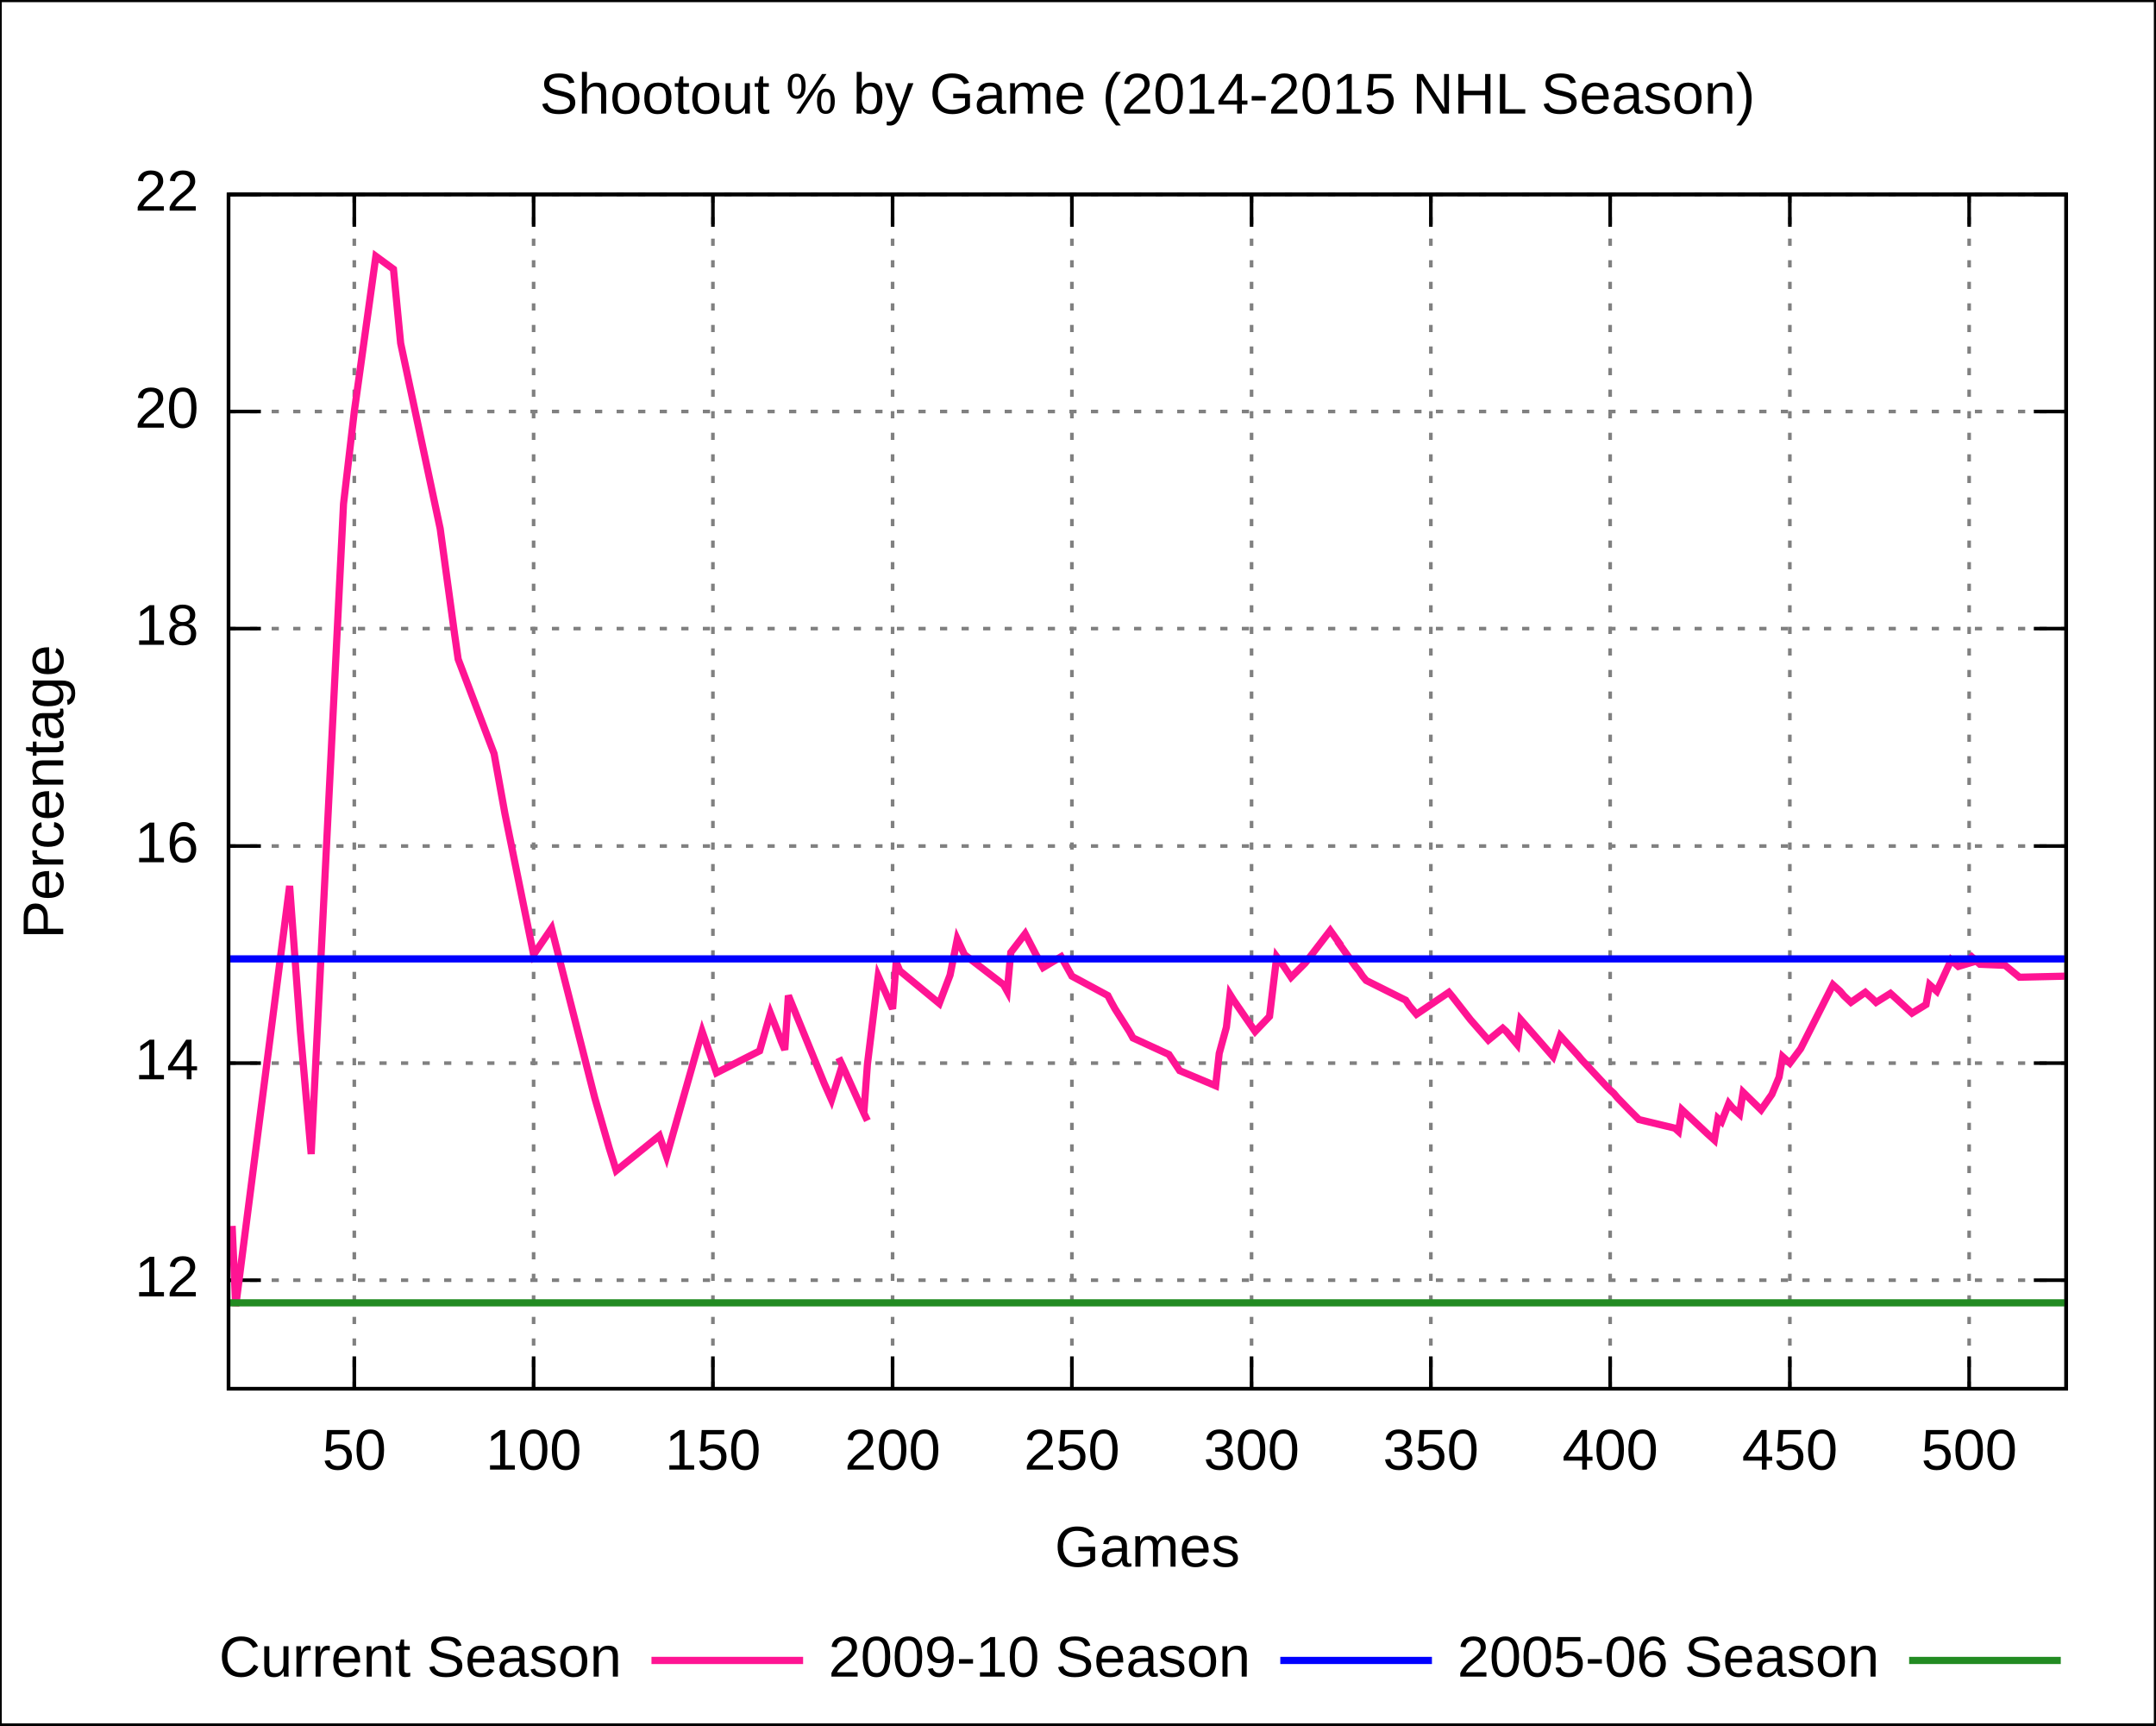
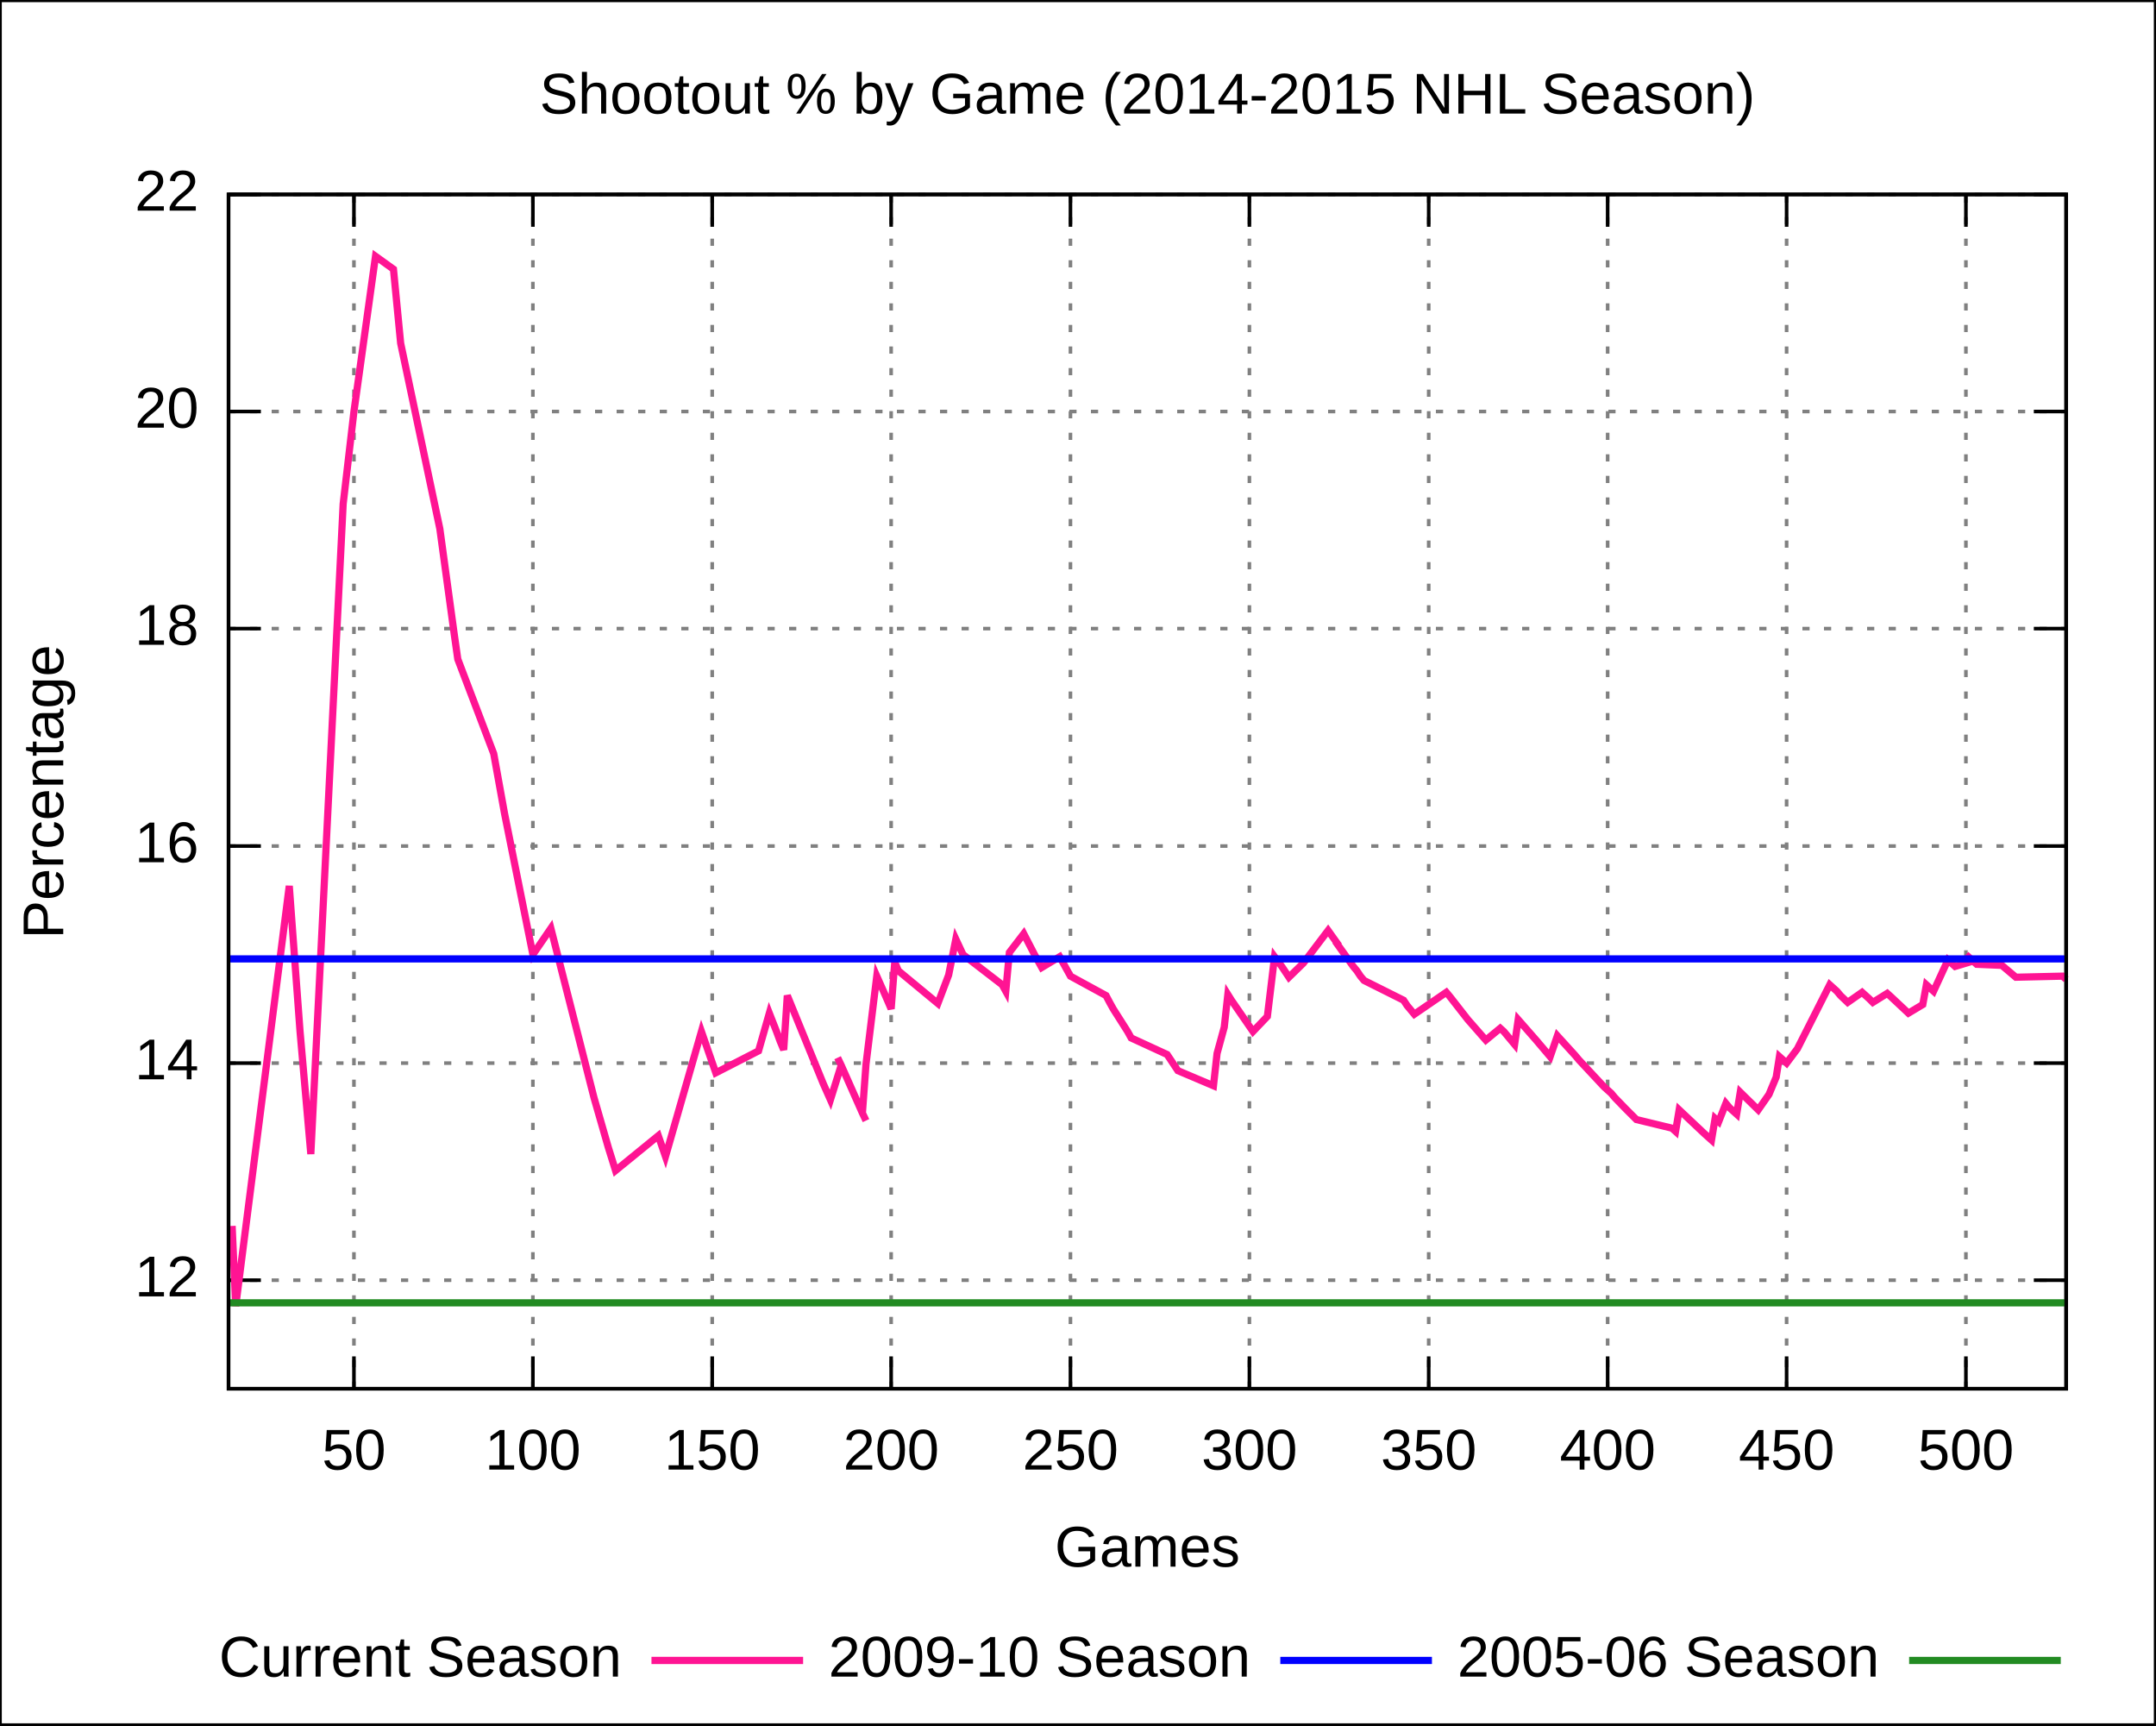
<svg xmlns="http://www.w3.org/2000/svg" xmlns:xlink="http://www.w3.org/1999/xlink" width="600" height="480" viewBox="0 0 600 480">
  <g id="gnuplot_canvas">
    <rect x="0" y="0" width="600" height="480" fill="none" />
    <defs>
      <circle id="gpDot" r="0.5" stroke-width="0.5" />
      <path id="gpPt0" stroke-width="0.222" stroke="currentColor" d="M-1,0 h2 M0,-1 v2" />
      <path id="gpPt1" stroke-width="0.222" stroke="currentColor" d="M-1,-1 L1,1 M1,-1 L-1,1" />
      <path id="gpPt2" stroke-width="0.222" stroke="currentColor" d="M-1,0 L1,0 M0,-1 L0,1 M-1,-1 L1,1 M-1,1 L1,-1" />
      <rect id="gpPt3" stroke-width="0.222" stroke="currentColor" x="-1" y="-1" width="2" height="2" />
      <rect id="gpPt4" stroke-width="0.222" stroke="currentColor" fill="currentColor" x="-1" y="-1" width="2" height="2" />
      <circle id="gpPt5" stroke-width="0.222" stroke="currentColor" cx="0" cy="0" r="1" />
      <use xlink:href="#gpPt5" id="gpPt6" fill="currentColor" stroke="none" />
      <path id="gpPt7" stroke-width="0.222" stroke="currentColor" d="M0,-1.33 L-1.33,0.67 L1.33,0.67 z" />
      <use xlink:href="#gpPt7" id="gpPt8" fill="currentColor" stroke="none" />
      <use xlink:href="#gpPt7" id="gpPt9" stroke="currentColor" transform="rotate(180)" />
      <use xlink:href="#gpPt9" id="gpPt10" fill="currentColor" stroke="none" />
      <use xlink:href="#gpPt3" id="gpPt11" stroke="currentColor" transform="rotate(45)" />
      <use xlink:href="#gpPt11" id="gpPt12" fill="currentColor" stroke="none" />
    </defs>
    <g style="fill:none; color:white; stroke:currentColor; stroke-width:1.00; stroke-linecap:butt; stroke-linejoin:miter">
</g>
    <g style="fill:none; color:black; stroke:currentColor; stroke-width:1.00; stroke-linecap:butt; stroke-linejoin:miter">
      <g style="stroke:none; shape-rendering:crispEdges">
        <polygon fill="rgb(255, 255, 255)" points="0.0,480.0 599.9,480.0 599.9,0.1 0.0,0.1 " />
      </g>
      <path stroke="black" d="M0.0,480.0 L0.0,0.1 L599.9,0.1 L599.9,480.0 L0.0,480.0  " />
    </g>
    <g style="fill:none; color:gray; stroke:currentColor; stroke-width:1.00; stroke-linecap:butt; stroke-linejoin:miter">
      <path stroke="gray" stroke-dasharray=" 2,4" class="gridline" d="M63.6,356.2 L575.0,356.2  " />
    </g>
    <g style="fill:none; color:black; stroke:currentColor; stroke-width:1.00; stroke-linecap:butt; stroke-linejoin:miter">
      <path stroke="black" d="M63.6,356.2 L72.6,356.2 M575.0,356.2 L566.0,356.2  " />
      <g transform="translate(55.3,360.7)" style="stroke:none; fill:black; font-family:Arial; font-size:12.00pt; text-anchor:end">
        <text> 12</text>
      </g>
    </g>
    <g style="fill:none; color:gray; stroke:currentColor; stroke-width:1.00; stroke-linecap:butt; stroke-linejoin:miter">
      <path stroke="gray" stroke-dasharray=" 2,4" class="gridline" d="M63.6,295.8 L575.0,295.8  " />
    </g>
    <g style="fill:none; color:black; stroke:currentColor; stroke-width:1.00; stroke-linecap:butt; stroke-linejoin:miter">
      <path stroke="black" d="M63.6,295.8 L72.6,295.8 M575.0,295.8 L566.0,295.8  " />
      <g transform="translate(55.3,300.3)" style="stroke:none; fill:black; font-family:Arial; font-size:12.00pt; text-anchor:end">
        <text> 14</text>
      </g>
    </g>
    <g style="fill:none; color:gray; stroke:currentColor; stroke-width:1.00; stroke-linecap:butt; stroke-linejoin:miter">
      <path stroke="gray" stroke-dasharray=" 2,4" class="gridline" d="M63.6,235.4 L575.0,235.4  " />
    </g>
    <g style="fill:none; color:black; stroke:currentColor; stroke-width:1.00; stroke-linecap:butt; stroke-linejoin:miter">
      <path stroke="black" d="M63.6,235.4 L72.6,235.4 M575.0,235.4 L566.0,235.4  " />
      <g transform="translate(55.3,239.9)" style="stroke:none; fill:black; font-family:Arial; font-size:12.00pt; text-anchor:end">
        <text> 16</text>
      </g>
    </g>
    <g style="fill:none; color:gray; stroke:currentColor; stroke-width:1.00; stroke-linecap:butt; stroke-linejoin:miter">
      <path stroke="gray" stroke-dasharray=" 2,4" class="gridline" d="M63.6,174.9 L575.0,174.9  " />
    </g>
    <g style="fill:none; color:black; stroke:currentColor; stroke-width:1.00; stroke-linecap:butt; stroke-linejoin:miter">
      <path stroke="black" d="M63.6,174.9 L72.6,174.9 M575.0,174.9 L566.0,174.9  " />
      <g transform="translate(55.3,179.4)" style="stroke:none; fill:black; font-family:Arial; font-size:12.00pt; text-anchor:end">
        <text> 18</text>
      </g>
    </g>
    <g style="fill:none; color:gray; stroke:currentColor; stroke-width:1.00; stroke-linecap:butt; stroke-linejoin:miter">
      <path stroke="gray" stroke-dasharray=" 2,4" class="gridline" d="M63.6,114.5 L575.0,114.5  " />
    </g>
    <g style="fill:none; color:black; stroke:currentColor; stroke-width:1.00; stroke-linecap:butt; stroke-linejoin:miter">
      <path stroke="black" d="M63.6,114.5 L72.6,114.5 M575.0,114.5 L566.0,114.5  " />
      <g transform="translate(55.3,119.0)" style="stroke:none; fill:black; font-family:Arial; font-size:12.00pt; text-anchor:end">
        <text> 20</text>
      </g>
    </g>
    <g style="fill:none; color:gray; stroke:currentColor; stroke-width:1.00; stroke-linecap:butt; stroke-linejoin:miter">
      <path stroke="gray" stroke-dasharray=" 2,4" class="gridline" d="M63.6,54.1 L575.0,54.1  " />
    </g>
    <g style="fill:none; color:black; stroke:currentColor; stroke-width:1.00; stroke-linecap:butt; stroke-linejoin:miter">
      <path stroke="black" d="M63.6,54.1 L72.6,54.1 M575.0,54.1 L566.0,54.1  " />
      <g transform="translate(55.3,58.6)" style="stroke:none; fill:black; font-family:Arial; font-size:12.00pt; text-anchor:end">
        <text> 22</text>
      </g>
    </g>
    <g style="fill:none; color:gray; stroke:currentColor; stroke-width:1.00; stroke-linecap:butt; stroke-linejoin:miter">
-       <path stroke="gray" stroke-dasharray=" 2,4" class="gridline" d="M98.6,386.4 L98.6,54.1  " />
-     </g>
-     <g style="fill:none; color:black; stroke:currentColor; stroke-width:1.00; stroke-linecap:butt; stroke-linejoin:miter">
-       <path stroke="black" d="M98.6,386.4 L98.6,377.4 M98.6,54.1 L98.6,63.1  " />
-       <g transform="translate(98.6,408.9)" style="stroke:none; fill:black; font-family:Arial; font-size:12.00pt; text-anchor:middle">
+       <path stroke="gray" stroke-dasharray=" 2,4" class="gridline" d="M98.5,386.4 L98.5,54.1  " />
+     </g>
+     <g style="fill:none; color:black; stroke:currentColor; stroke-width:1.00; stroke-linecap:butt; stroke-linejoin:miter">
+       <path stroke="black" d="M98.5,386.4 L98.5,377.4 M98.5,54.1 L98.5,63.1  " />
+       <g transform="translate(98.5,408.9)" style="stroke:none; fill:black; font-family:Arial; font-size:12.00pt; text-anchor:middle">
        <text> 50</text>
      </g>
    </g>
    <g style="fill:none; color:gray; stroke:currentColor; stroke-width:1.00; stroke-linecap:butt; stroke-linejoin:miter">
-       <path stroke="gray" stroke-dasharray=" 2,4" class="gridline" d="M148.5,386.4 L148.5,54.1  " />
-     </g>
-     <g style="fill:none; color:black; stroke:currentColor; stroke-width:1.00; stroke-linecap:butt; stroke-linejoin:miter">
-       <path stroke="black" d="M148.5,386.4 L148.5,377.4 M148.5,54.1 L148.5,63.1  " />
-       <g transform="translate(148.5,408.9)" style="stroke:none; fill:black; font-family:Arial; font-size:12.00pt; text-anchor:middle">
+       <path stroke="gray" stroke-dasharray=" 2,4" class="gridline" d="M148.3,386.4 L148.3,54.1  " />
+     </g>
+     <g style="fill:none; color:black; stroke:currentColor; stroke-width:1.00; stroke-linecap:butt; stroke-linejoin:miter">
+       <path stroke="black" d="M148.3,386.4 L148.3,377.4 M148.3,54.1 L148.3,63.1  " />
+       <g transform="translate(148.3,408.9)" style="stroke:none; fill:black; font-family:Arial; font-size:12.00pt; text-anchor:middle">
        <text> 100</text>
      </g>
    </g>
    <g style="fill:none; color:gray; stroke:currentColor; stroke-width:1.00; stroke-linecap:butt; stroke-linejoin:miter">
-       <path stroke="gray" stroke-dasharray=" 2,4" class="gridline" d="M198.4,386.4 L198.4,54.1  " />
-     </g>
-     <g style="fill:none; color:black; stroke:currentColor; stroke-width:1.00; stroke-linecap:butt; stroke-linejoin:miter">
-       <path stroke="black" d="M198.4,386.4 L198.4,377.4 M198.4,54.1 L198.4,63.1  " />
-       <g transform="translate(198.4,408.9)" style="stroke:none; fill:black; font-family:Arial; font-size:12.00pt; text-anchor:middle">
+       <path stroke="gray" stroke-dasharray=" 2,4" class="gridline" d="M198.2,386.4 L198.2,54.1  " />
+     </g>
+     <g style="fill:none; color:black; stroke:currentColor; stroke-width:1.00; stroke-linecap:butt; stroke-linejoin:miter">
+       <path stroke="black" d="M198.2,386.4 L198.2,377.4 M198.2,54.1 L198.2,63.1  " />
+       <g transform="translate(198.2,408.9)" style="stroke:none; fill:black; font-family:Arial; font-size:12.00pt; text-anchor:middle">
        <text> 150</text>
      </g>
    </g>
    <g style="fill:none; color:gray; stroke:currentColor; stroke-width:1.00; stroke-linecap:butt; stroke-linejoin:miter">
-       <path stroke="gray" stroke-dasharray=" 2,4" class="gridline" d="M248.4,386.4 L248.4,54.1  " />
-     </g>
-     <g style="fill:none; color:black; stroke:currentColor; stroke-width:1.00; stroke-linecap:butt; stroke-linejoin:miter">
-       <path stroke="black" d="M248.4,386.4 L248.4,377.4 M248.4,54.1 L248.4,63.1  " />
-       <g transform="translate(248.4,408.9)" style="stroke:none; fill:black; font-family:Arial; font-size:12.00pt; text-anchor:middle">
+       <path stroke="gray" stroke-dasharray=" 2,4" class="gridline" d="M248.0,386.4 L248.0,54.1  " />
+     </g>
+     <g style="fill:none; color:black; stroke:currentColor; stroke-width:1.00; stroke-linecap:butt; stroke-linejoin:miter">
+       <path stroke="black" d="M248.0,386.4 L248.0,377.4 M248.0,54.1 L248.0,63.1  " />
+       <g transform="translate(248.0,408.9)" style="stroke:none; fill:black; font-family:Arial; font-size:12.00pt; text-anchor:middle">
        <text> 200</text>
      </g>
    </g>
    <g style="fill:none; color:gray; stroke:currentColor; stroke-width:1.00; stroke-linecap:butt; stroke-linejoin:miter">
-       <path stroke="gray" stroke-dasharray=" 2,4" class="gridline" d="M298.3,386.4 L298.3,54.1  " />
-     </g>
-     <g style="fill:none; color:black; stroke:currentColor; stroke-width:1.00; stroke-linecap:butt; stroke-linejoin:miter">
-       <path stroke="black" d="M298.3,386.4 L298.3,377.4 M298.3,54.1 L298.3,63.1  " />
-       <g transform="translate(298.3,408.9)" style="stroke:none; fill:black; font-family:Arial; font-size:12.00pt; text-anchor:middle">
+       <path stroke="gray" stroke-dasharray=" 2,4" class="gridline" d="M297.9,386.4 L297.9,54.1  " />
+     </g>
+     <g style="fill:none; color:black; stroke:currentColor; stroke-width:1.00; stroke-linecap:butt; stroke-linejoin:miter">
+       <path stroke="black" d="M297.9,386.4 L297.9,377.4 M297.9,54.1 L297.9,63.1  " />
+       <g transform="translate(297.9,408.9)" style="stroke:none; fill:black; font-family:Arial; font-size:12.00pt; text-anchor:middle">
        <text> 250</text>
      </g>
    </g>
    <g style="fill:none; color:gray; stroke:currentColor; stroke-width:1.00; stroke-linecap:butt; stroke-linejoin:miter">
-       <path stroke="gray" stroke-dasharray=" 2,4" class="gridline" d="M348.3,386.4 L348.3,54.1  " />
-     </g>
-     <g style="fill:none; color:black; stroke:currentColor; stroke-width:1.00; stroke-linecap:butt; stroke-linejoin:miter">
-       <path stroke="black" d="M348.3,386.4 L348.3,377.4 M348.3,54.1 L348.3,63.1  " />
-       <g transform="translate(348.3,408.9)" style="stroke:none; fill:black; font-family:Arial; font-size:12.00pt; text-anchor:middle">
+       <path stroke="gray" stroke-dasharray=" 2,4" class="gridline" d="M347.7,386.4 L347.7,54.1  " />
+     </g>
+     <g style="fill:none; color:black; stroke:currentColor; stroke-width:1.00; stroke-linecap:butt; stroke-linejoin:miter">
+       <path stroke="black" d="M347.7,386.4 L347.7,377.4 M347.7,54.1 L347.7,63.1  " />
+       <g transform="translate(347.7,408.9)" style="stroke:none; fill:black; font-family:Arial; font-size:12.00pt; text-anchor:middle">
        <text> 300</text>
      </g>
    </g>
    <g style="fill:none; color:gray; stroke:currentColor; stroke-width:1.00; stroke-linecap:butt; stroke-linejoin:miter">
-       <path stroke="gray" stroke-dasharray=" 2,4" class="gridline" d="M398.2,386.4 L398.2,54.1  " />
-     </g>
-     <g style="fill:none; color:black; stroke:currentColor; stroke-width:1.00; stroke-linecap:butt; stroke-linejoin:miter">
-       <path stroke="black" d="M398.2,386.4 L398.2,377.4 M398.2,54.1 L398.2,63.1  " />
-       <g transform="translate(398.2,408.9)" style="stroke:none; fill:black; font-family:Arial; font-size:12.00pt; text-anchor:middle">
+       <path stroke="gray" stroke-dasharray=" 2,4" class="gridline" d="M397.6,386.4 L397.6,54.1  " />
+     </g>
+     <g style="fill:none; color:black; stroke:currentColor; stroke-width:1.00; stroke-linecap:butt; stroke-linejoin:miter">
+       <path stroke="black" d="M397.6,386.4 L397.6,377.4 M397.6,54.1 L397.6,63.1  " />
+       <g transform="translate(397.6,408.9)" style="stroke:none; fill:black; font-family:Arial; font-size:12.00pt; text-anchor:middle">
        <text> 350</text>
      </g>
    </g>
    <g style="fill:none; color:gray; stroke:currentColor; stroke-width:1.00; stroke-linecap:butt; stroke-linejoin:miter">
-       <path stroke="gray" stroke-dasharray=" 2,4" class="gridline" d="M448.1,386.4 L448.1,54.1  " />
-     </g>
-     <g style="fill:none; color:black; stroke:currentColor; stroke-width:1.00; stroke-linecap:butt; stroke-linejoin:miter">
-       <path stroke="black" d="M448.1,386.4 L448.1,377.4 M448.1,54.1 L448.1,63.1  " />
-       <g transform="translate(448.1,408.9)" style="stroke:none; fill:black; font-family:Arial; font-size:12.00pt; text-anchor:middle">
+       <path stroke="gray" stroke-dasharray=" 2,4" class="gridline" d="M447.4,386.4 L447.4,54.1  " />
+     </g>
+     <g style="fill:none; color:black; stroke:currentColor; stroke-width:1.00; stroke-linecap:butt; stroke-linejoin:miter">
+       <path stroke="black" d="M447.4,386.4 L447.4,377.4 M447.4,54.1 L447.4,63.1  " />
+       <g transform="translate(447.4,408.9)" style="stroke:none; fill:black; font-family:Arial; font-size:12.00pt; text-anchor:middle">
        <text> 400</text>
      </g>
    </g>
    <g style="fill:none; color:gray; stroke:currentColor; stroke-width:1.00; stroke-linecap:butt; stroke-linejoin:miter">
-       <path stroke="gray" stroke-dasharray=" 2,4" class="gridline" d="M498.1,386.4 L498.1,54.1  " />
-     </g>
-     <g style="fill:none; color:black; stroke:currentColor; stroke-width:1.00; stroke-linecap:butt; stroke-linejoin:miter">
-       <path stroke="black" d="M498.1,386.4 L498.1,377.4 M498.1,54.1 L498.1,63.1  " />
-       <g transform="translate(498.1,408.9)" style="stroke:none; fill:black; font-family:Arial; font-size:12.00pt; text-anchor:middle">
+       <path stroke="gray" stroke-dasharray=" 2,4" class="gridline" d="M497.2,386.4 L497.2,54.1  " />
+     </g>
+     <g style="fill:none; color:black; stroke:currentColor; stroke-width:1.00; stroke-linecap:butt; stroke-linejoin:miter">
+       <path stroke="black" d="M497.2,386.4 L497.2,377.4 M497.2,54.1 L497.2,63.1  " />
+       <g transform="translate(497.2,408.9)" style="stroke:none; fill:black; font-family:Arial; font-size:12.00pt; text-anchor:middle">
        <text> 450</text>
      </g>
    </g>
    <g style="fill:none; color:gray; stroke:currentColor; stroke-width:1.00; stroke-linecap:butt; stroke-linejoin:miter">
-       <path stroke="gray" stroke-dasharray=" 2,4" class="gridline" d="M548.0,386.4 L548.0,54.1  " />
-     </g>
-     <g style="fill:none; color:black; stroke:currentColor; stroke-width:1.00; stroke-linecap:butt; stroke-linejoin:miter">
-       <path stroke="black" d="M548.0,386.4 L548.0,377.4 M548.0,54.1 L548.0,63.1  " />
-       <g transform="translate(548.0,408.9)" style="stroke:none; fill:black; font-family:Arial; font-size:12.00pt; text-anchor:middle">
+       <path stroke="gray" stroke-dasharray=" 2,4" class="gridline" d="M547.1,386.4 L547.1,54.1  " />
+     </g>
+     <g style="fill:none; color:black; stroke:currentColor; stroke-width:1.00; stroke-linecap:butt; stroke-linejoin:miter">
+       <path stroke="black" d="M547.1,386.4 L547.1,377.4 M547.1,54.1 L547.1,63.1  " />
+       <g transform="translate(547.1,408.9)" style="stroke:none; fill:black; font-family:Arial; font-size:12.00pt; text-anchor:middle">
        <text> 500</text>
      </g>
      <path stroke="black" d="M63.6,54.1 L63.6,386.4 L575.0,386.4 L575.0,54.1 L63.6,54.1 Z  " />
      <g transform="translate(17.6,220.3) rotate(270)" style="stroke:none; fill:black; font-family:Arial; font-size:12.00pt; text-anchor:middle">
        <text>Percentage</text>
      </g>
      <g transform="translate(319.3,435.9)" style="stroke:none; fill:black; font-family:Arial; font-size:12.00pt; text-anchor:middle">
        <text>Games</text>
      </g>
      <g transform="translate(319.3,31.6)" style="stroke:none; fill:black; font-family:Arial; font-size:12.00pt; text-anchor:middle">
        <text>Shootout % by Game (2014-2015 NHL Season)</text>
      </g>
    </g>
    <g id="gnuplot_plot_1">
      <g style="fill:none; color:white; stroke:black; stroke-width:2.00; stroke-linecap:butt; stroke-linejoin:miter">
</g>
      <g style="fill:none; color:red; stroke:currentColor; stroke-width:2.00; stroke-linecap:butt; stroke-linejoin:miter">
        <g transform="translate(173.0,466.5)" style="stroke:none; fill:black; font-family:Arial; font-size:12.00pt; text-anchor:end">
          <text>Current Season</text>
        </g>
-         <path stroke="rgb(255,  20, 147)" d="M181.3,462.0 L223.5,462.0 M64.6,341.1 L65.6,363.4 L80.6,246.5 L83.6,287.0 L86.6,321.1 L95.6,140.2    L98.6,114.5 L104.6,71.3 L109.5,74.9 L111.5,95.5 L122.5,147.1 L126.5,176.4 L127.5,183.4 L137.5,209.7    L140.5,226.3 L148.5,265.6 L153.5,258.3 L165.5,305.4 L169.5,319.3 L171.5,325.7 L183.5,316.0 L185.5,321.8    L195.4,287.0 L199.4,298.5 L211.4,292.4 L214.4,281.9 L216.4,287.0 L217.4,289.7 L218.4,292.1 L219.4,277.0    L229.4,301.5 L231.4,306.0 L234.4,296.4 L233.4,294.3 L234.4,296.4 L240.4,309.7 L241.4,311.8 L240.4,309.7    L241.4,296.1 L244.4,271.6 L246.4,276.1 L248.4,280.7 L249.4,267.7 L250.4,270.1 L261.4,279.2 L264.4,271.3    L266.4,261.3 L268.4,265.6 L279.3,274.0 L280.3,275.8 L281.3,265.0 L285.3,259.8 L288.3,265.6 L290.3,269.2    L295.3,266.2 L296.3,268.0 L297.3,269.8 L298.3,271.6 L308.3,277.0 L309.3,278.9 L310.3,280.7 L314.3,287.0    L315.3,288.8 L325.3,293.4 L326.3,294.9 L328.3,297.9 L338.3,302.1 L339.3,293.1 L341.3,285.8 L342.3,276.7    L343.3,278.3 L349.3,287.0 L353.3,282.8 L355.3,266.2 L357.3,268.9 L359.3,271.9 L363.2,268.0 L370.2,258.9    L373.2,263.1 L372.2,261.9 L377.2,268.9 L378.2,270.1 L379.2,271.6 L380.2,272.8 L391.2,278.3 L392.2,279.8    L394.2,282.2 L403.2,276.1 L404.2,277.3 L409.2,283.7 L414.2,289.4 L418.2,286.1 L419.2,287.0 L422.2,290.6    L423.2,283.7 L428.2,289.4 L432.2,294.0 L434.2,288.2 L437.2,291.5 L439.2,293.7 L440.2,294.9 L447.2,302.4    L448.1,303.3 L449.1,304.2 L450.1,305.4 L453.1,308.5 L456.1,311.5 L466.1,313.9 L467.1,314.8 L468.1,308.8    L475.1,315.4 L477.1,317.2 L478.1,311.2 L479.1,312.1 L481.1,307.0 L482.1,308.2 L484.1,310.0 L485.1,303.9    L490.1,308.8 L493.1,304.5 L495.1,299.7 L496.1,294.0 L497.1,294.9 L498.1,295.8 L501.1,291.8 L510.1,274.0    L512.1,275.8 L513.1,277.0 L515.1,278.9 L519.1,276.1 L520.1,277.0 L521.1,277.9 L522.1,278.9 L526.1,276.4    L527.1,277.3 L532.1,281.9 L536.0,279.5 L537.0,274.0 L539.0,275.8 L543.0,267.1 L545.0,268.9 L550.0,267.4    L549.0,266.5 L548.0,265.6 L550.0,267.4 L551.0,268.3 L558.0,268.6 L562.0,271.9 L575.0,271.6  " />
+         <path stroke="rgb(255,  20, 147)" d="M181.3,462.0 L223.5,462.0 M64.6,341.1 L65.6,363.4 L80.5,246.5 L83.5,287.0 L86.5,321.1 L95.5,140.2    L98.5,114.5 L104.5,71.3 L109.5,74.9 L111.5,95.5 L122.4,147.1 L126.4,176.4 L127.4,183.4 L137.4,209.7    L140.4,226.3 L148.3,265.6 L153.3,258.3 L165.3,305.4 L169.3,319.3 L171.3,325.7 L183.2,316.0 L185.2,321.8    L195.2,287.0 L199.2,298.5 L211.1,292.4 L214.1,281.9 L216.1,287.0 L217.1,289.7 L218.1,292.1 L219.1,277.0    L229.1,301.5 L231.1,306.0 L234.1,296.4 L233.1,294.3 L234.1,296.4 L240.0,309.7 L241.0,311.8 L240.0,309.7    L241.0,296.1 L244.0,271.6 L246.0,276.1 L248.0,280.7 L249.0,267.7 L250.0,270.1 L261.0,279.2 L264.0,271.3    L266.0,261.3 L268.0,265.6 L278.9,274.0 L279.9,275.8 L280.9,265.0 L284.9,259.8 L287.9,265.6 L289.9,269.2    L294.9,266.2 L295.9,268.0 L296.9,269.8 L297.9,271.6 L307.8,277.0 L308.8,278.9 L309.8,280.7 L313.8,287.0    L314.8,288.8 L324.8,293.4 L325.8,294.9 L327.8,297.9 L337.7,302.1 L338.7,293.1 L340.7,285.8 L341.7,276.7    L342.7,278.3 L348.7,287.0 L352.7,282.8 L354.7,266.2 L356.7,268.9 L358.7,271.9 L362.7,268.0 L369.6,258.9    L372.6,263.1 L371.6,261.9 L376.6,268.9 L377.6,270.1 L378.6,271.6 L379.6,272.8 L390.6,278.3 L391.6,279.8    L393.6,282.2 L402.5,276.1 L403.5,277.3 L408.5,283.7 L413.5,289.4 L417.5,286.1 L418.5,287.0 L421.5,290.6    L422.5,283.7 L427.5,289.4 L431.4,294.0 L433.4,288.2 L436.4,291.5 L438.4,293.7 L439.4,294.9 L446.4,302.4    L447.4,303.3 L448.4,304.2 L449.4,305.4 L452.4,308.5 L455.4,311.5 L465.3,313.9 L466.3,314.8 L467.3,308.8    L474.3,315.4 L476.3,317.2 L477.3,311.2 L478.3,312.1 L480.3,307.0 L481.3,308.2 L483.3,310.0 L484.3,303.9    L489.3,308.8 L492.3,304.5 L494.3,299.7 L495.2,294.0 L496.2,294.9 L497.2,295.8 L500.2,291.8 L509.2,274.0    L511.2,275.8 L512.2,277.0 L514.2,278.9 L518.2,276.1 L519.2,277.0 L520.2,277.9 L521.2,278.9 L525.2,276.4    L526.2,277.3 L531.1,281.9 L535.1,279.5 L536.1,274.0 L538.1,275.8 L542.1,267.1 L544.1,268.9 L549.1,267.4    L548.1,266.5 L547.1,265.6 L549.1,267.4 L550.1,268.3 L557.1,268.6 L561.0,271.9 L574.0,271.6 L575.0,272.5     " />
      </g>
    </g>
    <g id="gnuplot_plot_2">
      <g style="fill:none; color:green; stroke:currentColor; stroke-width:2.00; stroke-linecap:butt; stroke-linejoin:miter">
        <g transform="translate(348.0,466.5)" style="stroke:none; fill:black; font-family:Arial; font-size:12.00pt; text-anchor:end">
          <text>2009-10 Season</text>
        </g>
        <path stroke="rgb(  0,   0, 255)" d="M356.3,462.0 L398.5,462.0 M63.6,266.8 L68.8,266.8 L73.9,266.8 L79.1,266.8 L84.3,266.8 L89.4,266.8    L94.6,266.8 L99.8,266.8 L104.9,266.8 L110.1,266.8 L115.3,266.8 L120.4,266.8 L125.6,266.8 L130.8,266.8    L135.9,266.8 L141.1,266.8 L146.3,266.8 L151.4,266.8 L156.6,266.8 L161.7,266.8 L166.9,266.8 L172.1,266.8    L177.2,266.8 L182.4,266.8 L187.6,266.8 L192.7,266.8 L197.9,266.8 L203.1,266.8 L208.2,266.8 L213.4,266.8    L218.6,266.8 L223.7,266.8 L228.9,266.8 L234.1,266.8 L239.2,266.8 L244.4,266.8 L249.6,266.8 L254.7,266.8    L259.9,266.8 L265.1,266.8 L270.2,266.8 L275.4,266.8 L280.6,266.8 L285.7,266.8 L290.9,266.8 L296.1,266.8    L301.2,266.8 L306.4,266.8 L311.6,266.8 L316.7,266.8 L321.9,266.8 L327.0,266.8 L332.2,266.8 L337.4,266.8    L342.5,266.8 L347.7,266.8 L352.9,266.8 L358.0,266.8 L363.2,266.8 L368.4,266.8 L373.5,266.8 L378.7,266.8    L383.9,266.8 L389.0,266.8 L394.2,266.8 L399.4,266.8 L404.5,266.8 L409.7,266.8 L414.9,266.8 L420.0,266.8    L425.2,266.8 L430.4,266.8 L435.5,266.8 L440.7,266.8 L445.9,266.8 L451.0,266.8 L456.2,266.8 L461.4,266.8    L466.5,266.8 L471.7,266.8 L476.9,266.8 L482.0,266.8 L487.2,266.8 L492.3,266.8 L497.5,266.8 L502.7,266.8    L507.8,266.8 L513.0,266.8 L518.2,266.8 L523.3,266.8 L528.5,266.8 L533.7,266.8 L538.8,266.8 L544.0,266.8    L549.2,266.8 L554.3,266.8 L559.5,266.8 L564.7,266.8 L569.8,266.8 L575.0,266.8  " />
      </g>
    </g>
    <g id="gnuplot_plot_3">
      <g style="fill:none; color:blue; stroke:currentColor; stroke-width:2.00; stroke-linecap:butt; stroke-linejoin:miter">
        <g transform="translate(523.0,466.5)" style="stroke:none; fill:black; font-family:Arial; font-size:12.00pt; text-anchor:end">
          <text>2005-06 Season</text>
        </g>
        <path stroke="rgb( 34, 139,  34)" d="M531.3,462.0 L573.5,462.0 M63.6,362.5 L68.8,362.5 L73.9,362.5 L79.1,362.5 L84.3,362.5 L89.4,362.5    L94.6,362.5 L99.8,362.5 L104.9,362.5 L110.1,362.5 L115.3,362.5 L120.4,362.5 L125.6,362.5 L130.8,362.5    L135.9,362.5 L141.1,362.5 L146.3,362.5 L151.4,362.5 L156.6,362.5 L161.7,362.5 L166.9,362.5 L172.1,362.5    L177.2,362.5 L182.4,362.5 L187.6,362.5 L192.7,362.5 L197.9,362.5 L203.1,362.5 L208.2,362.5 L213.4,362.5    L218.6,362.5 L223.7,362.5 L228.9,362.5 L234.1,362.5 L239.2,362.5 L244.4,362.5 L249.6,362.5 L254.7,362.5    L259.9,362.5 L265.1,362.5 L270.2,362.5 L275.4,362.5 L280.6,362.5 L285.7,362.5 L290.9,362.5 L296.1,362.5    L301.2,362.5 L306.4,362.5 L311.6,362.5 L316.7,362.5 L321.9,362.5 L327.0,362.5 L332.2,362.5 L337.4,362.5    L342.5,362.5 L347.7,362.5 L352.9,362.5 L358.0,362.5 L363.2,362.5 L368.4,362.5 L373.5,362.5 L378.7,362.5    L383.9,362.5 L389.0,362.5 L394.2,362.5 L399.4,362.5 L404.5,362.5 L409.7,362.5 L414.9,362.5 L420.0,362.5    L425.2,362.5 L430.4,362.5 L435.5,362.5 L440.7,362.5 L445.9,362.5 L451.0,362.5 L456.2,362.5 L461.4,362.5    L466.5,362.5 L471.7,362.5 L476.9,362.5 L482.0,362.5 L487.2,362.5 L492.3,362.5 L497.5,362.5 L502.7,362.5    L507.8,362.5 L513.0,362.5 L518.2,362.5 L523.3,362.5 L528.5,362.5 L533.7,362.5 L538.8,362.5 L544.0,362.5    L549.2,362.5 L554.3,362.5 L559.5,362.5 L564.7,362.5 L569.8,362.5 L575.0,362.5  " />
      </g>
    </g>
    <g style="fill:none; color:white; stroke:rgb( 34, 139,  34); stroke-width:1.00; stroke-linecap:butt; stroke-linejoin:miter">
</g>
    <g style="fill:none; color:black; stroke:currentColor; stroke-width:1.00; stroke-linecap:butt; stroke-linejoin:miter">
      <path stroke="black" d="M63.6,54.1 L63.6,386.4 L575.0,386.4 L575.0,54.1 L63.6,54.1 Z  " />
    </g>
  </g>
</svg>
